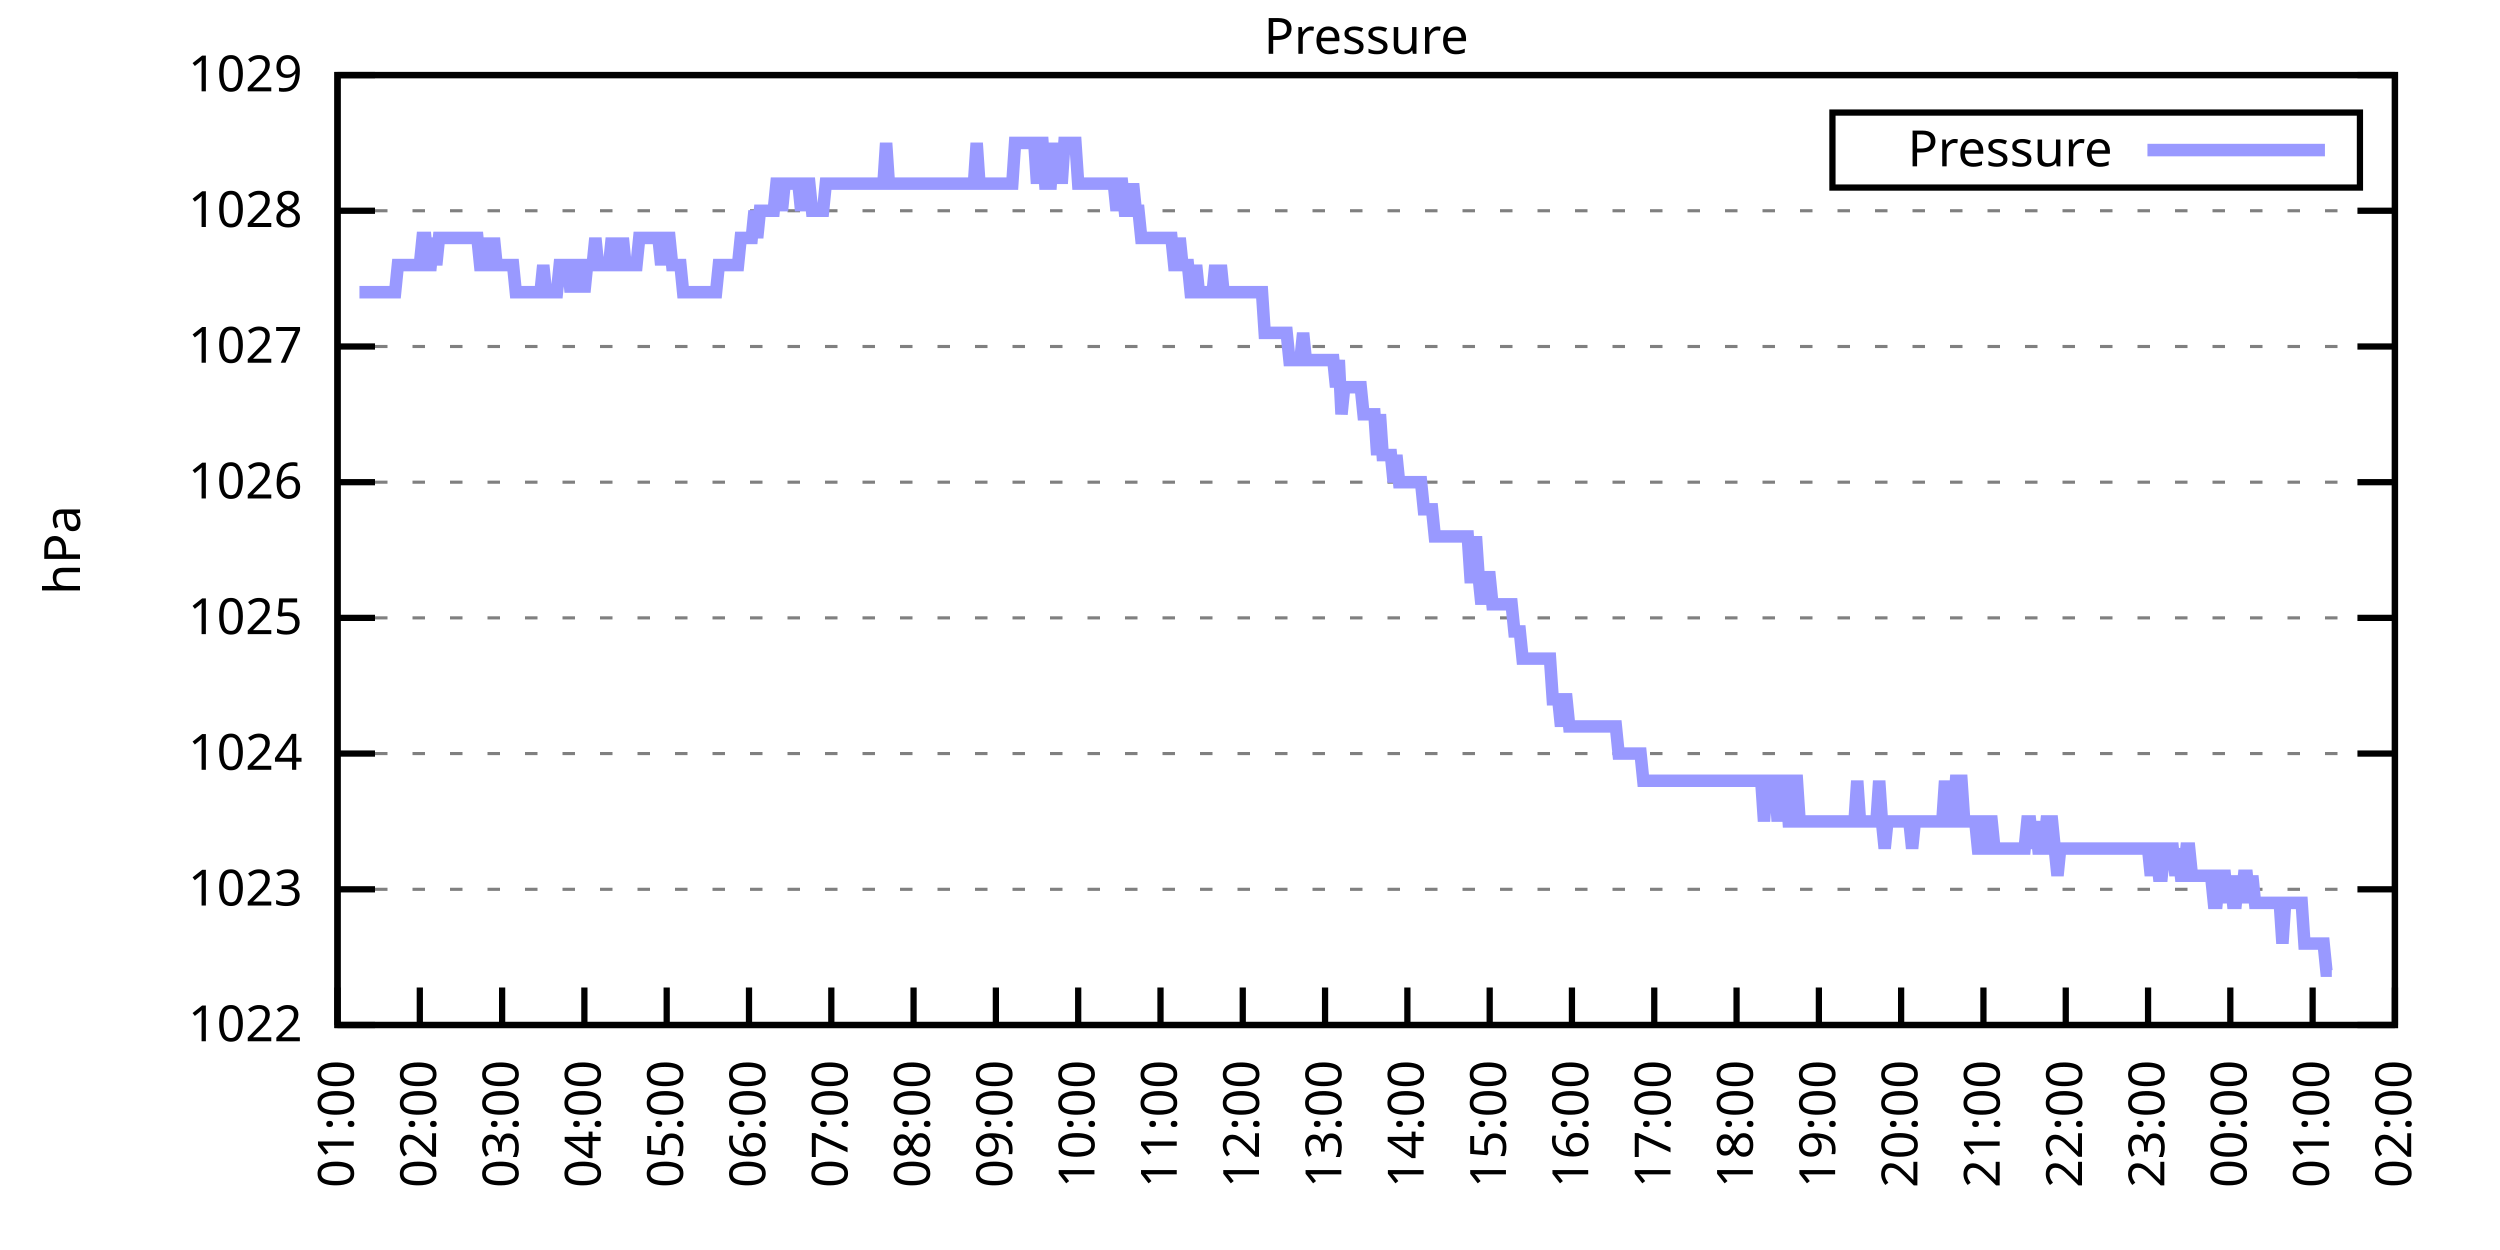
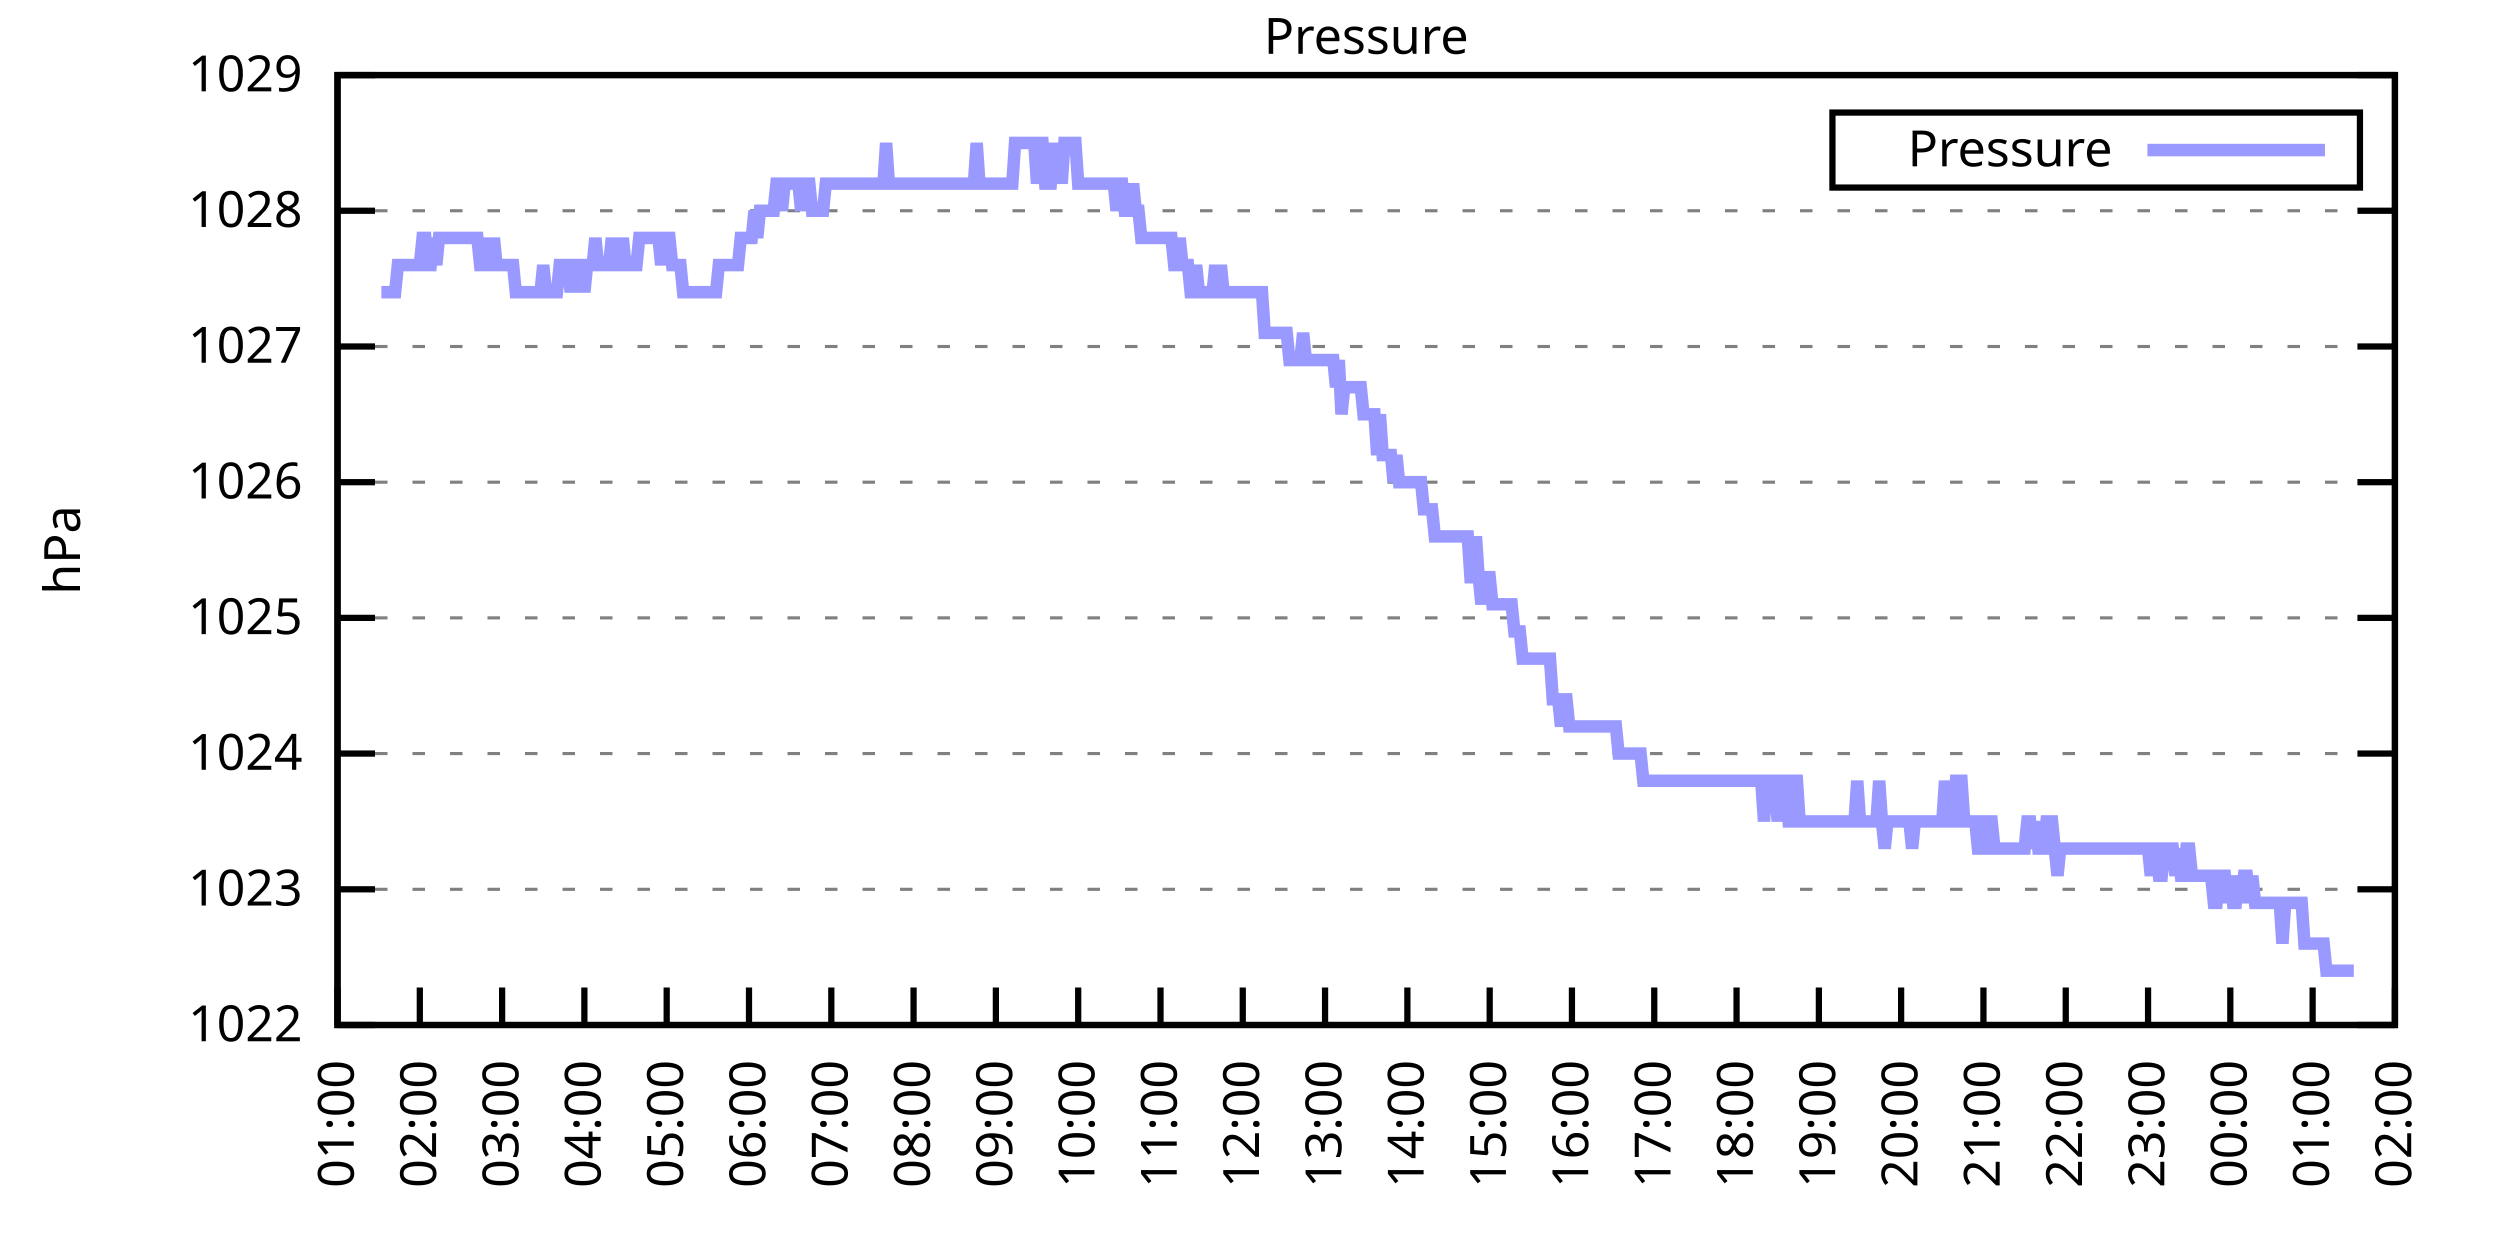
<svg xmlns="http://www.w3.org/2000/svg" xmlns:xlink="http://www.w3.org/1999/xlink" width="400" height="200" viewBox="0 0 400 200">
  <g id="gnuplot_canvas">
    <rect x="0" y="0" width="400" height="200" fill="none" />
    <defs>
      <circle id="gpDot" r="0.5" stroke-width="0.5" stroke="currentColor" />
      <path id="gpPt0" stroke-width="0.333" stroke="currentColor" d="M-1,0 h2 M0,-1 v2" />
      <path id="gpPt1" stroke-width="0.333" stroke="currentColor" d="M-1,-1 L1,1 M1,-1 L-1,1" />
      <path id="gpPt2" stroke-width="0.333" stroke="currentColor" d="M-1,0 L1,0 M0,-1 L0,1 M-1,-1 L1,1 M-1,1 L1,-1" />
      <rect id="gpPt3" stroke-width="0.333" stroke="currentColor" x="-1" y="-1" width="2" height="2" />
      <rect id="gpPt4" stroke-width="0.333" stroke="currentColor" fill="currentColor" x="-1" y="-1" width="2" height="2" />
      <circle id="gpPt5" stroke-width="0.333" stroke="currentColor" cx="0" cy="0" r="1" />
      <use xlink:href="#gpPt5" id="gpPt6" fill="currentColor" stroke="none" />
      <path id="gpPt7" stroke-width="0.333" stroke="currentColor" d="M0,-1.33 L-1.33,0.67 L1.33,0.67 z" />
      <use xlink:href="#gpPt7" id="gpPt8" fill="currentColor" stroke="none" />
      <use xlink:href="#gpPt7" id="gpPt9" stroke="currentColor" transform="rotate(180)" />
      <use xlink:href="#gpPt9" id="gpPt10" fill="currentColor" stroke="none" />
      <use xlink:href="#gpPt3" id="gpPt11" stroke="currentColor" transform="rotate(45)" />
      <use xlink:href="#gpPt11" id="gpPt12" fill="currentColor" stroke="none" />
      <path id="gpPt13" stroke-width="0.333" stroke="currentColor" d="M0,1.330 L1.265,0.411 L0.782,-1.067 L-0.782,-1.076 L-1.265,0.411 z" />
      <use xlink:href="#gpPt13" id="gpPt14" fill="currentColor" stroke="none" />
      <filter id="textbox" filterUnits="objectBoundingBox" x="0" y="0" height="1" width="1">
        <feFlood flood-color="white" flood-opacity="1" result="bgnd" />
        <feComposite in="SourceGraphic" in2="bgnd" operator="atop" />
      </filter>
      <filter id="greybox" filterUnits="objectBoundingBox" x="0" y="0" height="1" width="1">
        <feFlood flood-color="lightgrey" flood-opacity="1" result="grey" />
        <feComposite in="SourceGraphic" in2="grey" operator="atop" />
      </filter>
    </defs>
    <g fill="none" color="white" stroke="currentColor" stroke-width="1.00" stroke-linecap="butt" stroke-linejoin="miter">
</g>
    <g fill="none" color="black" stroke="currentColor" stroke-width="1.00" stroke-linecap="butt" stroke-linejoin="miter">
      <g stroke="none" shape-rendering="crispEdges">
        <polygon fill="rgb(255, 255, 255)" points="54.00,164.00 383.18,164.00 383.18,12.02 54.00,12.02 " />
      </g>
    </g>
    <g fill="none" color="black" stroke="currentColor" stroke-width="1.00" stroke-linecap="butt" stroke-linejoin="miter">
</g>
    <g fill="none" color="black" stroke="black" stroke-width="0.50" stroke-linecap="butt" stroke-linejoin="miter">
</g>
    <g fill="none" color="gray" stroke="currentColor" stroke-width="0.50" stroke-linecap="butt" stroke-linejoin="miter">
      <path stroke="gray" stroke-dasharray="2,4" class="gridline" d="M54.00,164.00 L383.19,164.00  " />
    </g>
    <g fill="none" color="gray" stroke="gray" stroke-width="1.00" stroke-linecap="butt" stroke-linejoin="miter">
</g>
    <g fill="none" color="black" stroke="currentColor" stroke-width="1.00" stroke-linecap="butt" stroke-linejoin="miter">
      <path stroke="black" d="M54.00,164.00 L60.00,164.00 M383.19,164.00 L377.19,164.00  " />
      <g transform="translate(48.40,166.60)" stroke="none" fill="black" font-family="Sans" font-size="8.00" text-anchor="end">
        <text>
          <tspan font-family="Sans"> 1022</tspan>
        </text>
      </g>
    </g>
    <g fill="none" color="black" stroke="currentColor" stroke-width="1.00" stroke-linecap="butt" stroke-linejoin="miter">
</g>
    <g fill="none" color="black" stroke="black" stroke-width="0.50" stroke-linecap="butt" stroke-linejoin="miter">
</g>
    <g fill="none" color="gray" stroke="currentColor" stroke-width="0.50" stroke-linecap="butt" stroke-linejoin="miter">
      <path stroke="gray" stroke-dasharray="2,4" class="gridline" d="M54.00,142.29 L383.19,142.29  " />
    </g>
    <g fill="none" color="gray" stroke="gray" stroke-width="1.00" stroke-linecap="butt" stroke-linejoin="miter">
</g>
    <g fill="none" color="black" stroke="currentColor" stroke-width="1.00" stroke-linecap="butt" stroke-linejoin="miter">
      <path stroke="black" d="M54.00,142.29 L60.00,142.29 M383.19,142.29 L377.19,142.29  " />
      <g transform="translate(48.40,144.89)" stroke="none" fill="black" font-family="Sans" font-size="8.00" text-anchor="end">
        <text>
          <tspan font-family="Sans"> 1023</tspan>
        </text>
      </g>
    </g>
    <g fill="none" color="black" stroke="currentColor" stroke-width="1.00" stroke-linecap="butt" stroke-linejoin="miter">
</g>
    <g fill="none" color="black" stroke="black" stroke-width="0.50" stroke-linecap="butt" stroke-linejoin="miter">
</g>
    <g fill="none" color="gray" stroke="currentColor" stroke-width="0.50" stroke-linecap="butt" stroke-linejoin="miter">
      <path stroke="gray" stroke-dasharray="2,4" class="gridline" d="M54.00,120.57 L383.19,120.57  " />
    </g>
    <g fill="none" color="gray" stroke="gray" stroke-width="1.00" stroke-linecap="butt" stroke-linejoin="miter">
</g>
    <g fill="none" color="black" stroke="currentColor" stroke-width="1.00" stroke-linecap="butt" stroke-linejoin="miter">
      <path stroke="black" d="M54.00,120.57 L60.00,120.57 M383.19,120.57 L377.19,120.57  " />
      <g transform="translate(48.40,123.17)" stroke="none" fill="black" font-family="Sans" font-size="8.00" text-anchor="end">
        <text>
          <tspan font-family="Sans"> 1024</tspan>
        </text>
      </g>
    </g>
    <g fill="none" color="black" stroke="currentColor" stroke-width="1.00" stroke-linecap="butt" stroke-linejoin="miter">
</g>
    <g fill="none" color="black" stroke="black" stroke-width="0.50" stroke-linecap="butt" stroke-linejoin="miter">
</g>
    <g fill="none" color="gray" stroke="currentColor" stroke-width="0.50" stroke-linecap="butt" stroke-linejoin="miter">
      <path stroke="gray" stroke-dasharray="2,4" class="gridline" d="M54.00,98.86 L383.19,98.86  " />
    </g>
    <g fill="none" color="gray" stroke="gray" stroke-width="1.00" stroke-linecap="butt" stroke-linejoin="miter">
</g>
    <g fill="none" color="black" stroke="currentColor" stroke-width="1.00" stroke-linecap="butt" stroke-linejoin="miter">
      <path stroke="black" d="M54.00,98.86 L60.00,98.86 M383.19,98.86 L377.19,98.86  " />
      <g transform="translate(48.40,101.46)" stroke="none" fill="black" font-family="Sans" font-size="8.00" text-anchor="end">
        <text>
          <tspan font-family="Sans"> 1025</tspan>
        </text>
      </g>
    </g>
    <g fill="none" color="black" stroke="currentColor" stroke-width="1.00" stroke-linecap="butt" stroke-linejoin="miter">
</g>
    <g fill="none" color="black" stroke="black" stroke-width="0.50" stroke-linecap="butt" stroke-linejoin="miter">
</g>
    <g fill="none" color="gray" stroke="currentColor" stroke-width="0.50" stroke-linecap="butt" stroke-linejoin="miter">
      <path stroke="gray" stroke-dasharray="2,4" class="gridline" d="M54.00,77.15 L383.19,77.15  " />
    </g>
    <g fill="none" color="gray" stroke="gray" stroke-width="1.00" stroke-linecap="butt" stroke-linejoin="miter">
</g>
    <g fill="none" color="black" stroke="currentColor" stroke-width="1.00" stroke-linecap="butt" stroke-linejoin="miter">
      <path stroke="black" d="M54.00,77.15 L60.00,77.15 M383.19,77.15 L377.19,77.15  " />
      <g transform="translate(48.40,79.75)" stroke="none" fill="black" font-family="Sans" font-size="8.00" text-anchor="end">
        <text>
          <tspan font-family="Sans"> 1026</tspan>
        </text>
      </g>
    </g>
    <g fill="none" color="black" stroke="currentColor" stroke-width="1.00" stroke-linecap="butt" stroke-linejoin="miter">
</g>
    <g fill="none" color="black" stroke="black" stroke-width="0.50" stroke-linecap="butt" stroke-linejoin="miter">
</g>
    <g fill="none" color="gray" stroke="currentColor" stroke-width="0.50" stroke-linecap="butt" stroke-linejoin="miter">
      <path stroke="gray" stroke-dasharray="2,4" class="gridline" d="M54.00,55.44 L383.19,55.44  " />
    </g>
    <g fill="none" color="gray" stroke="gray" stroke-width="1.00" stroke-linecap="butt" stroke-linejoin="miter">
</g>
    <g fill="none" color="black" stroke="currentColor" stroke-width="1.00" stroke-linecap="butt" stroke-linejoin="miter">
      <path stroke="black" d="M54.00,55.44 L60.00,55.44 M383.19,55.44 L377.19,55.44  " />
      <g transform="translate(48.40,58.04)" stroke="none" fill="black" font-family="Sans" font-size="8.00" text-anchor="end">
        <text>
          <tspan font-family="Sans"> 1027</tspan>
        </text>
      </g>
    </g>
    <g fill="none" color="black" stroke="currentColor" stroke-width="1.00" stroke-linecap="butt" stroke-linejoin="miter">
</g>
    <g fill="none" color="black" stroke="black" stroke-width="0.50" stroke-linecap="butt" stroke-linejoin="miter">
</g>
    <g fill="none" color="gray" stroke="currentColor" stroke-width="0.50" stroke-linecap="butt" stroke-linejoin="miter">
      <path stroke="gray" stroke-dasharray="2,4" class="gridline" d="M54.00,33.72 L383.19,33.72  " />
    </g>
    <g fill="none" color="gray" stroke="gray" stroke-width="1.00" stroke-linecap="butt" stroke-linejoin="miter">
</g>
    <g fill="none" color="black" stroke="currentColor" stroke-width="1.00" stroke-linecap="butt" stroke-linejoin="miter">
      <path stroke="black" d="M54.00,33.72 L60.00,33.72 M383.19,33.72 L377.19,33.72  " />
      <g transform="translate(48.40,36.32)" stroke="none" fill="black" font-family="Sans" font-size="8.00" text-anchor="end">
        <text>
          <tspan font-family="Sans"> 1028</tspan>
        </text>
      </g>
    </g>
    <g fill="none" color="black" stroke="currentColor" stroke-width="1.00" stroke-linecap="butt" stroke-linejoin="miter">
</g>
    <g fill="none" color="black" stroke="black" stroke-width="0.50" stroke-linecap="butt" stroke-linejoin="miter">
</g>
    <g fill="none" color="gray" stroke="currentColor" stroke-width="0.50" stroke-linecap="butt" stroke-linejoin="miter">
      <path stroke="gray" stroke-dasharray="2,4" class="gridline" d="M54.00,12.01 L383.19,12.01  " />
    </g>
    <g fill="none" color="gray" stroke="gray" stroke-width="1.00" stroke-linecap="butt" stroke-linejoin="miter">
</g>
    <g fill="none" color="black" stroke="currentColor" stroke-width="1.00" stroke-linecap="butt" stroke-linejoin="miter">
      <path stroke="black" d="M54.00,12.01 L60.00,12.01 M383.19,12.01 L377.19,12.01  " />
      <g transform="translate(48.40,14.61)" stroke="none" fill="black" font-family="Sans" font-size="8.00" text-anchor="end">
        <text>
          <tspan font-family="Sans"> 1029</tspan>
        </text>
      </g>
    </g>
    <g fill="none" color="black" stroke="currentColor" stroke-width="1.00" stroke-linecap="butt" stroke-linejoin="miter">
      <path stroke="black" d="M54.00,164.00 L54.00,158.00  " />
      <g transform="translate(56.60,169.60) rotate(270.00)" stroke="none" fill="black" font-family="Sans" font-size="8.00" text-anchor="end">
        <text>
          <tspan font-family="Sans">01:00</tspan>
        </text>
      </g>
    </g>
    <g fill="none" color="black" stroke="currentColor" stroke-width="1.00" stroke-linecap="butt" stroke-linejoin="miter">
      <path stroke="black" d="M67.17,164.00 L67.17,158.00  " />
      <g transform="translate(69.77,169.60) rotate(270.00)" stroke="none" fill="black" font-family="Sans" font-size="8.00" text-anchor="end">
        <text>
          <tspan font-family="Sans">02:00</tspan>
        </text>
      </g>
    </g>
    <g fill="none" color="black" stroke="currentColor" stroke-width="1.00" stroke-linecap="butt" stroke-linejoin="miter">
      <path stroke="black" d="M80.34,164.00 L80.34,158.00  " />
      <g transform="translate(82.94,169.60) rotate(270.00)" stroke="none" fill="black" font-family="Sans" font-size="8.00" text-anchor="end">
        <text>
          <tspan font-family="Sans">03:00</tspan>
        </text>
      </g>
    </g>
    <g fill="none" color="black" stroke="currentColor" stroke-width="1.00" stroke-linecap="butt" stroke-linejoin="miter">
      <path stroke="black" d="M93.50,164.00 L93.50,158.00  " />
      <g transform="translate(96.10,169.60) rotate(270.00)" stroke="none" fill="black" font-family="Sans" font-size="8.00" text-anchor="end">
        <text>
          <tspan font-family="Sans">04:00</tspan>
        </text>
      </g>
    </g>
    <g fill="none" color="black" stroke="currentColor" stroke-width="1.00" stroke-linecap="butt" stroke-linejoin="miter">
      <path stroke="black" d="M106.67,164.00 L106.67,158.00  " />
      <g transform="translate(109.27,169.60) rotate(270.00)" stroke="none" fill="black" font-family="Sans" font-size="8.00" text-anchor="end">
        <text>
          <tspan font-family="Sans">05:00</tspan>
        </text>
      </g>
    </g>
    <g fill="none" color="black" stroke="currentColor" stroke-width="1.00" stroke-linecap="butt" stroke-linejoin="miter">
      <path stroke="black" d="M119.84,164.00 L119.84,158.00  " />
      <g transform="translate(122.44,169.60) rotate(270.00)" stroke="none" fill="black" font-family="Sans" font-size="8.00" text-anchor="end">
        <text>
          <tspan font-family="Sans">06:00</tspan>
        </text>
      </g>
    </g>
    <g fill="none" color="black" stroke="currentColor" stroke-width="1.00" stroke-linecap="butt" stroke-linejoin="miter">
      <path stroke="black" d="M133.01,164.00 L133.01,158.00  " />
      <g transform="translate(135.61,169.60) rotate(270.00)" stroke="none" fill="black" font-family="Sans" font-size="8.00" text-anchor="end">
        <text>
          <tspan font-family="Sans">07:00</tspan>
        </text>
      </g>
    </g>
    <g fill="none" color="black" stroke="currentColor" stroke-width="1.00" stroke-linecap="butt" stroke-linejoin="miter">
      <path stroke="black" d="M146.17,164.00 L146.17,158.00  " />
      <g transform="translate(148.77,169.60) rotate(270.00)" stroke="none" fill="black" font-family="Sans" font-size="8.00" text-anchor="end">
        <text>
          <tspan font-family="Sans">08:00</tspan>
        </text>
      </g>
    </g>
    <g fill="none" color="black" stroke="currentColor" stroke-width="1.00" stroke-linecap="butt" stroke-linejoin="miter">
      <path stroke="black" d="M159.34,164.00 L159.34,158.00  " />
      <g transform="translate(161.94,169.60) rotate(270.00)" stroke="none" fill="black" font-family="Sans" font-size="8.00" text-anchor="end">
        <text>
          <tspan font-family="Sans">09:00</tspan>
        </text>
      </g>
    </g>
    <g fill="none" color="black" stroke="currentColor" stroke-width="1.00" stroke-linecap="butt" stroke-linejoin="miter">
      <path stroke="black" d="M172.51,164.00 L172.51,158.00  " />
      <g transform="translate(175.11,169.60) rotate(270.00)" stroke="none" fill="black" font-family="Sans" font-size="8.00" text-anchor="end">
        <text>
          <tspan font-family="Sans">10:00</tspan>
        </text>
      </g>
    </g>
    <g fill="none" color="black" stroke="currentColor" stroke-width="1.00" stroke-linecap="butt" stroke-linejoin="miter">
      <path stroke="black" d="M185.68,164.00 L185.68,158.00  " />
      <g transform="translate(188.28,169.60) rotate(270.00)" stroke="none" fill="black" font-family="Sans" font-size="8.00" text-anchor="end">
        <text>
          <tspan font-family="Sans">11:00</tspan>
        </text>
      </g>
    </g>
    <g fill="none" color="black" stroke="currentColor" stroke-width="1.00" stroke-linecap="butt" stroke-linejoin="miter">
      <path stroke="black" d="M198.84,164.00 L198.84,158.00  " />
      <g transform="translate(201.44,169.60) rotate(270.00)" stroke="none" fill="black" font-family="Sans" font-size="8.00" text-anchor="end">
        <text>
          <tspan font-family="Sans">12:00</tspan>
        </text>
      </g>
    </g>
    <g fill="none" color="black" stroke="currentColor" stroke-width="1.00" stroke-linecap="butt" stroke-linejoin="miter">
      <path stroke="black" d="M212.01,164.00 L212.01,158.00  " />
      <g transform="translate(214.61,169.60) rotate(270.00)" stroke="none" fill="black" font-family="Sans" font-size="8.00" text-anchor="end">
        <text>
          <tspan font-family="Sans">13:00</tspan>
        </text>
      </g>
    </g>
    <g fill="none" color="black" stroke="currentColor" stroke-width="1.00" stroke-linecap="butt" stroke-linejoin="miter">
      <path stroke="black" d="M225.18,164.00 L225.18,158.00  " />
      <g transform="translate(227.78,169.60) rotate(270.00)" stroke="none" fill="black" font-family="Sans" font-size="8.00" text-anchor="end">
        <text>
          <tspan font-family="Sans">14:00</tspan>
        </text>
      </g>
    </g>
    <g fill="none" color="black" stroke="currentColor" stroke-width="1.00" stroke-linecap="butt" stroke-linejoin="miter">
      <path stroke="black" d="M238.35,164.00 L238.35,158.00  " />
      <g transform="translate(240.95,169.60) rotate(270.00)" stroke="none" fill="black" font-family="Sans" font-size="8.00" text-anchor="end">
        <text>
          <tspan font-family="Sans">15:00</tspan>
        </text>
      </g>
    </g>
    <g fill="none" color="black" stroke="currentColor" stroke-width="1.00" stroke-linecap="butt" stroke-linejoin="miter">
      <path stroke="black" d="M251.51,164.00 L251.51,158.00  " />
      <g transform="translate(254.11,169.60) rotate(270.00)" stroke="none" fill="black" font-family="Sans" font-size="8.00" text-anchor="end">
        <text>
          <tspan font-family="Sans">16:00</tspan>
        </text>
      </g>
    </g>
    <g fill="none" color="black" stroke="currentColor" stroke-width="1.00" stroke-linecap="butt" stroke-linejoin="miter">
      <path stroke="black" d="M264.68,164.00 L264.68,158.00  " />
      <g transform="translate(267.28,169.60) rotate(270.00)" stroke="none" fill="black" font-family="Sans" font-size="8.00" text-anchor="end">
        <text>
          <tspan font-family="Sans">17:00</tspan>
        </text>
      </g>
    </g>
    <g fill="none" color="black" stroke="currentColor" stroke-width="1.00" stroke-linecap="butt" stroke-linejoin="miter">
      <path stroke="black" d="M277.85,164.00 L277.85,158.00  " />
      <g transform="translate(280.45,169.60) rotate(270.00)" stroke="none" fill="black" font-family="Sans" font-size="8.00" text-anchor="end">
        <text>
          <tspan font-family="Sans">18:00</tspan>
        </text>
      </g>
    </g>
    <g fill="none" color="black" stroke="currentColor" stroke-width="1.00" stroke-linecap="butt" stroke-linejoin="miter">
      <path stroke="black" d="M291.02,164.00 L291.02,158.00  " />
      <g transform="translate(293.62,169.60) rotate(270.00)" stroke="none" fill="black" font-family="Sans" font-size="8.00" text-anchor="end">
        <text>
          <tspan font-family="Sans">19:00</tspan>
        </text>
      </g>
    </g>
    <g fill="none" color="black" stroke="currentColor" stroke-width="1.00" stroke-linecap="butt" stroke-linejoin="miter">
      <path stroke="black" d="M304.18,164.00 L304.18,158.00  " />
      <g transform="translate(306.78,169.60) rotate(270.00)" stroke="none" fill="black" font-family="Sans" font-size="8.00" text-anchor="end">
        <text>
          <tspan font-family="Sans">20:00</tspan>
        </text>
      </g>
    </g>
    <g fill="none" color="black" stroke="currentColor" stroke-width="1.00" stroke-linecap="butt" stroke-linejoin="miter">
      <path stroke="black" d="M317.35,164.00 L317.35,158.00  " />
      <g transform="translate(319.95,169.60) rotate(270.00)" stroke="none" fill="black" font-family="Sans" font-size="8.00" text-anchor="end">
        <text>
          <tspan font-family="Sans">21:00</tspan>
        </text>
      </g>
    </g>
    <g fill="none" color="black" stroke="currentColor" stroke-width="1.00" stroke-linecap="butt" stroke-linejoin="miter">
      <path stroke="black" d="M330.52,164.00 L330.52,158.00  " />
      <g transform="translate(333.12,169.60) rotate(270.00)" stroke="none" fill="black" font-family="Sans" font-size="8.00" text-anchor="end">
        <text>
          <tspan font-family="Sans">22:00</tspan>
        </text>
      </g>
    </g>
    <g fill="none" color="black" stroke="currentColor" stroke-width="1.00" stroke-linecap="butt" stroke-linejoin="miter">
      <path stroke="black" d="M343.69,164.00 L343.69,158.00  " />
      <g transform="translate(346.29,169.60) rotate(270.00)" stroke="none" fill="black" font-family="Sans" font-size="8.00" text-anchor="end">
        <text>
          <tspan font-family="Sans">23:00</tspan>
        </text>
      </g>
    </g>
    <g fill="none" color="black" stroke="currentColor" stroke-width="1.00" stroke-linecap="butt" stroke-linejoin="miter">
      <path stroke="black" d="M356.85,164.00 L356.85,158.00  " />
      <g transform="translate(359.45,169.60) rotate(270.00)" stroke="none" fill="black" font-family="Sans" font-size="8.00" text-anchor="end">
        <text>
          <tspan font-family="Sans">00:00</tspan>
        </text>
      </g>
    </g>
    <g fill="none" color="black" stroke="currentColor" stroke-width="1.00" stroke-linecap="butt" stroke-linejoin="miter">
      <path stroke="black" d="M370.02,164.00 L370.02,158.00  " />
      <g transform="translate(372.62,169.60) rotate(270.00)" stroke="none" fill="black" font-family="Sans" font-size="8.00" text-anchor="end">
        <text>
          <tspan font-family="Sans">01:00</tspan>
        </text>
      </g>
    </g>
    <g fill="none" color="black" stroke="currentColor" stroke-width="1.00" stroke-linecap="butt" stroke-linejoin="miter">
      <path stroke="black" d="M383.19,164.00 L383.19,158.00  " />
      <g transform="translate(385.79,169.60) rotate(270.00)" stroke="none" fill="black" font-family="Sans" font-size="8.00" text-anchor="end">
        <text>
          <tspan font-family="Sans">02:00</tspan>
        </text>
      </g>
    </g>
    <g fill="none" color="black" stroke="currentColor" stroke-width="1.00" stroke-linecap="butt" stroke-linejoin="miter">
</g>
    <g fill="none" color="black" stroke="currentColor" stroke-width="1.00" stroke-linecap="butt" stroke-linejoin="miter">
      <path stroke="black" d="M54.00,12.01 L54.00,164.00 L383.19,164.00 L383.19,12.01 L54.00,12.01 Z  " />
    </g>
    <g fill="none" color="black" stroke="currentColor" stroke-width="1.00" stroke-linecap="butt" stroke-linejoin="miter">
</g>
    <g fill="none" color="black" stroke="currentColor" stroke-width="1.00" stroke-linecap="butt" stroke-linejoin="miter">
      <path stroke="black" d="M293.19,30.01 L293.19,18.01 L377.59,18.01 L377.59,30.01 L293.19,30.01 Z  " />
    </g>
    <g id="Pressure_plot_1">
      <g fill="none" color="white" stroke="black" stroke-width="2.00" stroke-linecap="butt" stroke-linejoin="miter">
</g>
      <g fill="none" color="black" stroke="currentColor" stroke-width="2.00" stroke-linecap="butt" stroke-linejoin="miter">
        <g transform="translate(337.99,26.61)" stroke="none" fill="black" font-family="Sans" font-size="8.00" text-anchor="end">
          <text>
            <tspan font-family="Sans">Pressure</tspan>
          </text>
        </g>
      </g>
      <g fill="none" color="black" stroke="currentColor" stroke-width="2.00" stroke-linecap="butt" stroke-linejoin="miter">
-         <path stroke="rgb(153, 153, 255)" d="M343.59,24.01 L371.99,24.01 M57.51,46.75 L57.95,46.75 L58.39,46.75 L58.83,46.75 L59.27,46.75 L59.71,46.75   L60.14,46.75 L60.58,46.75 L61.02,46.75 L61.46,46.75 L61.90,46.75 L62.34,46.75 L62.78,46.75 L63.22,46.75   L63.66,42.41 L64.10,42.41 L64.53,42.41 L64.97,42.41 L65.41,42.41 L65.85,42.41 L66.29,42.41 L66.73,42.41   L67.17,42.41 L67.61,38.07 L68.05,38.07 L68.48,42.41 L68.92,42.41 L69.36,38.07 L69.80,42.41 L70.24,38.07   L70.68,38.07 L71.12,38.07 L71.56,38.07 L72.00,38.07 L72.43,38.07 L72.87,38.07 L73.31,38.07 L73.75,38.07   L74.19,38.07 L74.63,38.07 L75.07,38.07 L75.51,38.07 L75.95,38.07 L76.38,38.07 L76.82,42.41 L77.26,42.41   L77.70,38.07 L78.14,42.41 L78.58,42.41 L79.02,38.07 L79.46,42.41 L79.90,42.41 L80.34,42.41 L80.77,42.41   L81.21,42.41 L81.65,42.41 L82.09,42.41 L82.53,46.75 L82.97,46.75 L83.41,46.75 L83.85,46.75 L84.29,46.75   L84.72,46.75 L85.16,46.75 L85.60,46.75 L86.04,46.75 L86.48,46.75 L86.92,42.41 L87.36,46.75 L87.80,46.75   L88.24,46.75 L88.67,46.75 L89.11,46.75 L89.55,42.41 L89.99,42.41 L90.43,42.41 L90.87,42.41 L91.31,46.75   L91.75,42.41 L92.19,46.75 L92.62,42.41 L93.06,42.41 L93.50,46.75 L93.94,42.41 L94.38,42.41 L94.82,42.41   L95.26,38.07 L95.70,42.41 L96.14,42.41 L96.58,42.41 L97.01,42.41 L97.45,42.41 L97.89,38.07 L98.33,42.41   L98.77,42.41 L99.21,42.41 L99.65,38.07 L100.09,42.41 L100.53,42.41 L100.96,42.41 L101.40,42.41 L101.84,42.41   L102.28,38.07 L102.72,38.07 L103.16,38.07 L103.60,38.07 L104.04,38.07 L104.48,38.07 L104.91,38.07 L105.35,38.07   L105.79,42.41 L106.23,38.07 L106.67,38.07 L107.11,38.07 L107.55,42.41 L107.99,42.41 L108.43,42.41 L108.87,42.41   L109.30,46.75 L109.74,46.75 L110.18,46.75 L110.62,46.75 L111.06,46.75 L111.50,46.75 L111.94,46.75 L112.38,46.75   L112.82,46.75 L113.25,46.75 L113.69,46.75 L114.13,46.75 L114.57,46.75 L115.01,42.41 L115.45,42.41 L115.89,42.41   L116.33,42.41 L116.77,42.41 L117.20,42.41 L117.64,42.41 L118.08,42.41 L118.52,38.07 L118.96,38.07 L119.40,38.07   L119.84,38.07 L120.28,38.07 L120.72,33.72 L121.15,38.07 L121.59,33.72 L122.03,33.72 L122.47,33.72 L122.91,33.72   L123.35,33.72 L123.79,33.72 L124.23,29.38 L124.67,29.38 L125.11,33.72 L125.54,29.38 L125.98,29.38 L126.42,29.38   L126.86,29.38 L127.30,29.38 L127.74,29.38 L128.18,33.72 L128.62,29.38 L129.06,29.38 L129.49,29.38 L129.93,33.72   L130.37,33.72 L130.81,33.72 L131.25,33.72 L131.69,33.72 L132.13,29.38 L132.57,29.38 L133.01,29.38 L133.44,29.38   L133.88,29.38 L134.32,29.38 L134.76,29.38 L135.20,29.38 L135.64,29.38 L136.08,29.38 L136.52,29.38 L136.96,29.38   L137.39,29.38 L137.83,29.38 L138.27,29.38 L138.71,29.38 L139.15,29.38 L139.59,29.38 L140.03,29.38 L140.47,29.38   L140.91,29.38 L141.35,29.38 L141.78,22.87 L142.22,29.38 L142.66,29.38 L143.10,29.38 L143.54,29.38 L143.98,29.38   L144.42,29.38 L144.86,29.38 L145.30,29.38 L145.73,29.38 L146.17,29.38 L146.61,29.38 L147.05,29.38 L147.49,29.38   L147.93,29.38 L148.37,29.38 L148.81,29.38 L149.25,29.38 L149.68,29.38 L150.12,29.38 L150.56,29.38 L151.00,29.38   L151.44,29.38 L151.88,29.38 L152.32,29.38 L152.76,29.38 L153.20,29.38 L153.63,29.38 L154.07,29.38 L154.51,29.38   L154.95,29.38 L155.39,29.38 L155.83,29.38 L156.27,22.87 L156.71,29.38 L157.15,29.38 L157.59,29.38 L158.02,29.38   L158.46,29.38 L158.90,29.38 L159.34,29.38 L159.78,29.38 L160.22,29.38 L160.66,29.38 L161.10,29.38 L161.54,29.38   L161.97,29.38 L162.41,22.87 L162.85,22.87 L163.29,22.87 L163.73,22.87 L164.17,22.87 L164.61,22.87 L165.05,22.87   L165.49,22.87 L165.92,29.38 L166.36,22.87 L166.80,22.87 L167.24,29.38 L167.68,29.38 L168.12,29.38 L168.56,22.87   L169.00,29.38 L169.44,22.87 L169.87,29.38 L170.31,22.87 L170.75,22.87 L171.19,22.87 L171.63,22.87 L172.07,22.87   L172.51,29.38 L172.95,29.38 L173.39,29.38 L173.83,29.38 L174.26,29.38 L174.70,29.38 L175.14,29.38 L175.58,29.38   L176.02,29.38 L176.46,29.38 L176.90,29.38 L177.34,29.38 L177.78,29.38 L178.21,29.38 L178.65,33.72 L179.09,29.38   L179.53,29.38 L179.97,33.72 L180.41,33.72 L180.85,33.72 L181.29,29.38 L181.73,33.72 L182.16,33.72 L182.60,38.07   L183.04,38.07 L183.48,38.07 L183.92,38.07 L184.36,38.07 L184.80,38.07 L185.24,38.07 L185.68,38.07 L186.11,38.07   L186.55,38.07 L186.99,38.07 L187.43,38.07 L187.87,42.41 L188.31,42.41 L188.75,38.07 L189.19,42.41 L189.63,42.41   L190.07,42.41 L190.50,46.75 L190.94,46.75 L191.38,42.41 L191.82,46.75 L192.26,46.75 L192.70,46.75 L193.14,46.75   L193.58,46.75 L194.02,46.75 L194.45,42.41 L194.89,46.75 L195.33,42.41 L195.77,46.75 L196.21,46.75 L196.65,46.75   L197.09,46.75 L197.53,46.75 L197.97,46.75 L198.40,46.75 L198.84,46.75 L199.28,46.75 L199.72,46.75 L200.16,46.75   L200.60,46.75 L201.04,46.75 L201.48,46.75 L201.92,46.75 L202.35,53.26 L202.79,53.26 L203.23,53.26 L203.67,53.26   L204.11,53.26 L204.55,53.26 L204.99,53.26 L205.43,53.26 L205.87,53.26 L206.31,57.61 L206.74,57.61 L207.18,57.61   L207.62,57.61 L208.06,57.61 L208.50,53.26 L208.94,57.61 L209.38,57.61 L209.82,57.61 L210.26,57.61 L210.69,57.61   L211.13,57.61 L211.57,57.61 L212.01,57.61 L212.45,57.61 L212.89,57.61 L213.33,57.61 L213.77,61.95 L214.21,57.61   L214.64,66.29 L215.08,61.95 L215.52,61.95 L215.96,61.95 L216.40,61.95 L216.84,61.95 L217.28,61.95 L217.72,61.95   L218.16,66.29 L218.60,66.29 L219.03,66.29 L219.47,66.29 L219.91,66.29 L220.35,72.81 L220.79,66.29 L221.23,72.81   L221.67,72.81 L222.11,72.81 L222.55,72.81 L222.98,77.15 L223.42,72.81 L223.86,77.15 L224.30,77.15 L224.74,77.15   L225.18,77.15 L225.62,77.15 L226.06,77.15 L226.50,77.15 L226.93,77.15 L227.37,77.15 L227.81,81.49 L228.25,81.49   L228.69,81.49 L229.13,81.49 L229.57,85.83 L230.01,85.83 L230.45,85.83 L230.88,85.83 L231.32,85.83 L231.76,85.83   L232.20,85.83 L232.64,85.83 L233.08,85.83 L233.52,85.83 L233.96,85.83 L234.40,85.83 L234.84,85.83 L235.27,92.35   L235.71,92.35 L236.15,85.83 L236.59,92.35 L237.03,96.69 L237.47,92.35 L237.91,92.35 L238.35,92.35 L238.79,96.69   L239.22,96.69 L239.66,96.69 L240.10,96.69 L240.54,96.69 L240.98,96.69 L241.42,96.69 L241.86,96.69 L242.30,101.03   L242.74,101.03 L243.17,101.03 L243.61,105.38 L244.05,105.38 L244.49,105.38 L244.93,105.38 L245.37,105.38 L245.81,105.38   L246.25,105.38 L246.69,105.38 L247.12,105.38 L247.56,105.38 L248.00,105.38 L248.44,111.89 L248.88,111.89 L249.32,111.89   L249.76,116.23 L250.20,111.89 L250.64,111.89 L251.08,116.23 L251.51,116.23 L251.95,116.23 L252.39,116.23 L252.83,116.23   L253.27,116.23 L253.71,116.23 L254.15,116.23 L254.59,116.23 L255.03,116.23 L255.46,116.23 L255.90,116.23 L256.34,116.23   L256.78,116.23 L257.22,116.23 L257.66,116.23 L258.10,116.23 L258.54,116.23 L258.98,120.57 L259.41,120.57 L259.85,120.57   L260.29,120.57 L260.73,120.57 L261.17,120.57 L261.61,120.57 L262.05,120.57 L262.49,120.57 L262.93,124.92 L263.36,124.92   L263.80,124.92 L264.24,124.92 L264.68,124.92 L265.12,124.92 L265.56,124.92 L266.00,124.92 L266.44,124.92 L266.88,124.92   L267.32,124.92 L267.75,124.92 L268.19,124.92 L268.63,124.92 L269.07,124.92 L269.51,124.92 L269.95,124.92 L270.39,124.92   L270.83,124.92 L271.27,124.92 L271.70,124.92 L272.14,124.92 L272.58,124.92 L273.02,124.92 L273.46,124.92 L273.90,124.92   L274.34,124.92 L274.78,124.92 L275.22,124.92 L275.65,124.92 L276.09,124.92 L276.53,124.92 L276.97,124.92 L277.41,124.92   L277.85,124.92 L278.29,124.92 L278.73,124.92 L279.17,124.92 L279.60,124.92 L280.04,124.92 L280.48,124.92 L280.92,124.92   L281.36,124.92 L281.80,124.92 L282.24,131.43 L282.68,124.92 L283.12,124.92 L283.56,124.92 L283.99,124.92 L284.43,131.43   L284.87,124.92 L285.31,124.92 L285.75,124.92 L286.19,131.43 L286.63,131.43 L287.07,124.92 L287.51,124.92 L287.94,131.43   L288.38,131.43 L288.82,131.43 L289.26,131.43 L289.70,131.43 L290.14,131.43 L290.58,131.43 L291.02,131.43 L291.46,131.43   L291.89,131.43 L292.33,131.43 L292.77,131.43 L293.21,131.43 L293.65,131.43 L294.09,131.43 L294.53,131.43 L294.97,131.43   L295.41,131.43 L295.84,131.43 L296.28,131.43 L296.72,131.43 L297.16,124.92 L297.60,131.43 L298.04,131.43 L298.48,131.43   L298.92,131.43 L299.36,131.43 L299.80,131.43 L300.23,131.43 L300.67,124.92 L301.11,131.43 L301.55,135.77 L301.99,131.43   L302.43,131.43 L302.87,131.43 L303.31,131.43 L303.75,131.43 L304.18,131.43 L304.62,131.43 L305.06,131.43 L305.50,131.43   L305.94,135.77 L306.38,131.43 L306.82,131.43 L307.26,131.43 L307.70,131.43 L308.13,131.43 L308.57,131.43 L309.01,131.43   L309.45,131.43 L309.89,131.43 L310.33,131.43 L310.77,131.43 L311.21,124.92 L311.65,131.43 L312.08,131.43 L312.52,131.43   L312.96,124.92 L313.40,124.92 L313.84,124.92 L314.28,131.43 L314.72,131.43 L315.16,131.43 L315.60,131.43 L316.04,131.43   L316.47,135.77 L316.91,135.77 L317.35,135.77 L317.79,131.43 L318.23,131.43 L318.67,131.43 L319.11,135.77 L319.55,135.77   L319.99,135.77 L320.42,135.77 L320.86,135.77 L321.30,135.77 L321.74,135.77 L322.18,135.77 L322.62,135.77 L323.06,135.77   L323.50,135.77 L323.94,135.77 L324.37,131.43 L324.81,131.43 L325.25,135.77 L325.69,131.43 L326.13,135.77 L326.57,135.77   L327.01,135.77 L327.45,131.43 L327.89,131.43 L328.33,131.43 L328.76,135.77 L329.20,140.12 L329.64,135.77 L330.08,135.77   L330.52,135.77 L330.96,135.77 L331.40,135.77 L331.84,135.77 L332.28,135.77 L332.71,135.77 L333.15,135.77 L333.59,135.77   L334.03,135.77 L334.47,135.77 L334.91,135.77 L335.35,135.77 L335.79,135.77 L336.23,135.77 L336.66,135.77 L337.10,135.77   L337.54,135.77 L337.98,135.77 L338.42,135.77 L338.86,135.77 L339.30,135.77 L339.74,135.77 L340.18,135.77 L340.61,135.77   L341.05,135.77 L341.49,135.77 L341.93,135.77 L342.37,135.77 L342.81,135.77 L343.25,135.77 L343.69,135.77 L344.13,140.12   L344.57,135.77 L345.00,135.77 L345.44,140.12 L345.88,140.12 L346.32,135.77 L346.76,135.77 L347.20,135.77 L347.64,135.77   L348.08,140.12 L348.52,135.77 L348.95,140.12 L349.39,140.12 L349.83,135.77 L350.27,135.77 L350.71,140.12 L351.15,140.12   L351.59,140.12 L352.03,140.12 L352.47,140.12 L352.90,140.12 L353.34,140.12 L353.78,140.12 L354.22,144.46 L354.66,144.46   L355.10,140.12 L355.54,140.12 L355.98,140.12 L356.42,144.46 L356.85,140.12 L357.29,144.46 L357.73,144.46 L358.17,140.12   L358.61,144.46 L359.05,140.12 L359.49,140.12 L359.93,144.46 L360.37,140.12 L360.81,144.46 L361.24,144.46 L361.68,144.46   L362.12,144.46 L362.56,144.46 L363.00,144.46 L363.44,144.46 L363.88,144.46 L364.32,144.46 L364.76,144.46 L365.19,150.97   L365.63,144.46 L366.07,144.46 L366.51,144.46 L366.95,144.46 L367.39,144.46 L367.83,144.46 L368.27,144.46 L368.71,150.97   L369.14,150.97 L369.58,150.97 L370.02,150.97 L370.46,150.97 L370.90,150.97 L371.34,150.97 L371.78,150.97 L372.22,155.31   L372.66,155.31 L373.09,155.31  " />
+         <path stroke="rgb(153, 153, 255)" d="M343.59,24.01 L371.99,24.01 M61.02,46.75 L61.46,46.75 L61.90,46.75 L62.34,46.75 L62.78,46.75 L63.22,46.75   L63.66,42.41 L64.10,42.41 L64.53,42.41 L64.97,42.41 L65.41,42.41 L65.85,42.41 L66.29,42.41 L66.73,42.41   L67.17,42.41 L67.61,38.07 L68.05,38.07 L68.48,42.41 L68.92,42.41 L69.36,38.07 L69.80,42.41 L70.24,38.07   L70.68,38.07 L71.12,38.07 L71.56,38.07 L72.00,38.07 L72.43,38.07 L72.87,38.07 L73.31,38.07 L73.75,38.07   L74.19,38.07 L74.63,38.07 L75.07,38.07 L75.51,38.07 L75.95,38.07 L76.38,38.07 L76.82,42.41 L77.26,42.41   L77.70,38.07 L78.14,42.41 L78.58,42.41 L79.02,38.07 L79.46,42.41 L79.90,42.41 L80.34,42.41 L80.77,42.41   L81.21,42.41 L81.65,42.41 L82.09,42.41 L82.53,46.75 L82.97,46.75 L83.41,46.75 L83.85,46.75 L84.29,46.75   L84.72,46.75 L85.16,46.75 L85.60,46.75 L86.04,46.75 L86.48,46.75 L86.92,42.41 L87.36,46.75 L87.80,46.75   L88.24,46.75 L88.67,46.75 L89.11,46.75 L89.55,42.41 L89.99,42.41 L90.43,42.41 L90.87,42.41 L91.31,46.75   L91.75,42.41 L92.19,46.75 L92.62,42.41 L93.06,42.41 L93.50,46.75 L93.94,42.41 L94.38,42.41 L94.82,42.41   L95.26,38.07 L95.70,42.41 L96.14,42.41 L96.58,42.41 L97.01,42.41 L97.45,42.41 L97.89,38.07 L98.33,42.41   L98.77,42.41 L99.21,42.41 L99.65,38.07 L100.09,42.41 L100.53,42.41 L100.96,42.41 L101.40,42.41 L101.84,42.41   L102.28,38.07 L102.72,38.07 L103.16,38.07 L103.60,38.07 L104.04,38.07 L104.48,38.07 L104.91,38.07 L105.35,38.07   L105.79,42.41 L106.23,38.07 L106.67,38.07 L107.11,38.07 L107.55,42.41 L107.99,42.41 L108.43,42.41 L108.87,42.41   L109.30,46.75 L109.74,46.75 L110.18,46.75 L110.62,46.75 L111.06,46.75 L111.50,46.75 L111.94,46.75 L112.38,46.75   L112.82,46.75 L113.25,46.75 L113.69,46.75 L114.13,46.75 L114.57,46.75 L115.01,42.41 L115.45,42.41 L115.89,42.41   L116.33,42.41 L116.77,42.41 L117.20,42.41 L117.64,42.41 L118.08,42.41 L118.52,38.07 L118.96,38.07 L119.40,38.07   L119.84,38.07 L120.28,38.07 L120.72,33.72 L121.15,38.07 L121.59,33.72 L122.03,33.72 L122.47,33.72 L122.91,33.72   L123.35,33.72 L123.79,33.72 L124.23,29.38 L124.67,29.38 L125.11,33.72 L125.54,29.38 L125.98,29.38 L126.42,29.38   L126.86,29.38 L127.30,29.38 L127.74,29.38 L128.18,33.72 L128.62,29.38 L129.06,29.38 L129.49,29.38 L129.93,33.72   L130.37,33.72 L130.81,33.72 L131.25,33.72 L131.69,33.72 L132.13,29.38 L132.57,29.38 L133.01,29.38 L133.44,29.38   L133.88,29.38 L134.32,29.38 L134.76,29.38 L135.20,29.38 L135.64,29.38 L136.08,29.38 L136.52,29.38 L136.96,29.38   L137.39,29.38 L137.83,29.38 L138.27,29.38 L138.71,29.38 L139.15,29.38 L139.59,29.38 L140.03,29.38 L140.47,29.38   L140.91,29.38 L141.35,29.38 L141.78,22.87 L142.22,29.38 L142.66,29.38 L143.10,29.38 L143.54,29.38 L143.98,29.38   L144.42,29.38 L144.86,29.38 L145.30,29.38 L145.73,29.38 L146.17,29.38 L146.61,29.38 L147.05,29.38 L147.49,29.38   L147.93,29.38 L148.37,29.38 L148.81,29.38 L149.25,29.38 L149.68,29.38 L150.12,29.38 L150.56,29.38 L151.00,29.38   L151.44,29.38 L151.88,29.38 L152.32,29.38 L152.76,29.38 L153.20,29.38 L153.63,29.38 L154.07,29.38 L154.51,29.38   L154.95,29.38 L155.39,29.38 L155.83,29.38 L156.27,22.87 L156.71,29.38 L157.15,29.38 L157.59,29.38 L158.02,29.38   L158.46,29.38 L158.90,29.38 L159.34,29.38 L159.78,29.38 L160.22,29.38 L160.66,29.38 L161.10,29.38 L161.54,29.38   L161.97,29.38 L162.41,22.87 L162.85,22.87 L163.29,22.87 L163.73,22.87 L164.17,22.87 L164.61,22.87 L165.05,22.87   L165.49,22.87 L165.92,29.38 L166.36,22.87 L166.80,22.87 L167.24,29.38 L167.68,29.38 L168.12,29.38 L168.56,22.87   L169.00,29.38 L169.44,22.87 L169.87,29.38 L170.31,22.87 L170.75,22.87 L171.19,22.87 L171.63,22.87 L172.07,22.87   L172.51,29.38 L172.95,29.38 L173.39,29.38 L173.83,29.38 L174.26,29.38 L174.70,29.38 L175.14,29.38 L175.58,29.38   L176.02,29.38 L176.46,29.38 L176.90,29.38 L177.34,29.38 L177.78,29.38 L178.21,29.38 L178.65,33.72 L179.09,29.38   L179.53,29.38 L179.97,33.72 L180.41,33.72 L180.85,33.72 L181.29,29.38 L181.73,33.72 L182.16,33.72 L182.60,38.07   L183.04,38.07 L183.48,38.07 L183.92,38.07 L184.36,38.07 L184.80,38.07 L185.24,38.07 L185.68,38.07 L186.11,38.07   L186.55,38.07 L186.99,38.07 L187.43,38.07 L187.87,42.41 L188.31,42.41 L188.75,38.07 L189.19,42.41 L189.63,42.41   L190.07,42.41 L190.50,46.75 L190.94,46.75 L191.38,42.41 L191.82,46.75 L192.26,46.75 L192.70,46.75 L193.14,46.75   L193.58,46.75 L194.02,46.75 L194.45,42.41 L194.89,46.75 L195.33,42.41 L195.77,46.75 L196.21,46.75 L196.65,46.75   L197.09,46.75 L197.53,46.75 L197.97,46.75 L198.40,46.75 L198.84,46.75 L199.28,46.75 L199.72,46.75 L200.16,46.75   L200.60,46.75 L201.04,46.75 L201.48,46.75 L201.92,46.75 L202.35,53.26 L202.79,53.26 L203.23,53.26 L203.67,53.26   L204.11,53.26 L204.55,53.26 L204.99,53.26 L205.43,53.26 L205.87,53.26 L206.31,57.61 L206.74,57.61 L207.18,57.61   L207.62,57.61 L208.06,57.61 L208.50,53.26 L208.94,57.61 L209.38,57.61 L209.82,57.61 L210.26,57.61 L210.69,57.61   L211.13,57.61 L211.57,57.61 L212.01,57.61 L212.45,57.61 L212.89,57.61 L213.33,57.61 L213.77,61.95 L214.21,57.61   L214.64,66.29 L215.08,61.95 L215.52,61.95 L215.96,61.95 L216.40,61.95 L216.84,61.95 L217.28,61.95 L217.72,61.95   L218.16,66.29 L218.60,66.29 L219.03,66.29 L219.47,66.29 L219.91,66.29 L220.35,72.81 L220.79,66.29 L221.23,72.81   L221.67,72.81 L222.11,72.81 L222.55,72.81 L222.98,77.15 L223.42,72.81 L223.86,77.15 L224.30,77.15 L224.74,77.15   L225.18,77.15 L225.62,77.15 L226.06,77.15 L226.50,77.15 L226.93,77.15 L227.37,77.15 L227.81,81.49 L228.25,81.49   L228.69,81.49 L229.13,81.49 L229.57,85.83 L230.01,85.83 L230.45,85.83 L230.88,85.83 L231.32,85.83 L231.76,85.83   L232.20,85.83 L232.64,85.83 L233.08,85.83 L233.52,85.83 L233.96,85.83 L234.40,85.83 L234.84,85.83 L235.27,92.35   L235.71,92.35 L236.15,85.83 L236.59,92.35 L237.03,96.69 L237.47,92.35 L237.91,92.35 L238.35,92.35 L238.79,96.69   L239.22,96.69 L239.66,96.69 L240.10,96.69 L240.54,96.69 L240.98,96.69 L241.42,96.69 L241.86,96.69 L242.30,101.03   L242.74,101.03 L243.17,101.03 L243.61,105.38 L244.05,105.38 L244.49,105.38 L244.93,105.38 L245.37,105.38 L245.81,105.38   L246.25,105.38 L246.69,105.38 L247.12,105.38 L247.56,105.38 L248.00,105.38 L248.44,111.89 L248.88,111.89 L249.32,111.89   L249.76,116.23 L250.20,111.89 L250.64,111.89 L251.08,116.23 L251.51,116.23 L251.95,116.23 L252.39,116.23 L252.83,116.23   L253.27,116.23 L253.71,116.23 L254.15,116.23 L254.59,116.23 L255.03,116.23 L255.46,116.23 L255.90,116.23 L256.34,116.23   L256.78,116.23 L257.22,116.23 L257.66,116.23 L258.10,116.23 L258.54,116.23 L258.98,120.57 L259.41,120.57 L259.85,120.57   L260.29,120.57 L260.73,120.57 L261.17,120.57 L261.61,120.57 L262.05,120.57 L262.49,120.57 L262.93,124.92 L263.36,124.92   L263.80,124.92 L264.24,124.92 L264.68,124.92 L265.12,124.92 L265.56,124.92 L266.00,124.92 L266.44,124.92 L266.88,124.92   L267.32,124.92 L267.75,124.92 L268.19,124.92 L268.63,124.92 L269.07,124.92 L269.51,124.92 L269.95,124.92 L270.39,124.92   L270.83,124.92 L271.27,124.92 L271.70,124.92 L272.14,124.92 L272.58,124.92 L273.02,124.92 L273.46,124.92 L273.90,124.92   L274.34,124.92 L274.78,124.92 L275.22,124.92 L275.65,124.92 L276.09,124.92 L276.53,124.92 L276.97,124.92 L277.41,124.92   L277.85,124.92 L278.29,124.92 L278.73,124.92 L279.17,124.92 L279.60,124.92 L280.04,124.92 L280.48,124.92 L280.92,124.92   L281.36,124.92 L281.80,124.92 L282.24,131.43 L282.68,124.92 L283.12,124.92 L283.56,124.92 L283.99,124.92 L284.43,131.43   L284.87,124.92 L285.31,124.92 L285.75,124.92 L286.19,131.43 L286.63,131.43 L287.07,124.92 L287.51,124.92 L287.94,131.43   L288.38,131.43 L288.82,131.43 L289.26,131.43 L289.70,131.43 L290.14,131.43 L290.58,131.43 L291.02,131.43 L291.46,131.43   L291.89,131.43 L292.33,131.43 L292.77,131.43 L293.21,131.43 L293.65,131.43 L294.09,131.43 L294.53,131.43 L294.97,131.43   L295.41,131.43 L295.84,131.43 L296.28,131.43 L296.72,131.43 L297.16,124.92 L297.60,131.43 L298.04,131.43 L298.48,131.43   L298.92,131.43 L299.36,131.43 L299.80,131.43 L300.23,131.43 L300.67,124.92 L301.11,131.43 L301.55,135.77 L301.99,131.43   L302.43,131.43 L302.87,131.43 L303.31,131.43 L303.75,131.43 L304.18,131.43 L304.62,131.43 L305.06,131.43 L305.50,131.43   L305.94,135.77 L306.38,131.43 L306.82,131.43 L307.26,131.43 L307.70,131.43 L308.13,131.43 L308.57,131.43 L309.01,131.43   L309.45,131.43 L309.89,131.43 L310.33,131.43 L310.77,131.43 L311.21,124.92 L311.65,131.43 L312.08,131.43 L312.52,131.43   L312.96,124.92 L313.40,124.92 L313.84,124.92 L314.28,131.43 L314.72,131.43 L315.16,131.43 L315.60,131.43 L316.04,131.43   L316.47,135.77 L316.91,135.77 L317.35,135.77 L317.79,131.43 L318.23,131.43 L318.67,131.43 L319.11,135.77 L319.55,135.77   L319.99,135.77 L320.42,135.77 L320.86,135.77 L321.30,135.77 L321.74,135.77 L322.18,135.77 L322.62,135.77 L323.06,135.77   L323.50,135.77 L323.94,135.77 L324.37,131.43 L324.81,131.43 L325.25,135.77 L325.69,131.43 L326.13,135.77 L326.57,135.77   L327.01,135.77 L327.45,131.43 L327.89,131.43 L328.33,131.43 L328.76,135.77 L329.20,140.12 L329.64,135.77 L330.08,135.77   L330.52,135.77 L330.96,135.77 L331.40,135.77 L331.84,135.77 L332.28,135.77 L332.71,135.77 L333.15,135.77 L333.59,135.77   L334.03,135.77 L334.47,135.77 L334.91,135.77 L335.35,135.77 L335.79,135.77 L336.23,135.77 L336.66,135.77 L337.10,135.77   L337.54,135.77 L337.98,135.77 L338.42,135.77 L338.86,135.77 L339.30,135.77 L339.74,135.77 L340.18,135.77 L340.61,135.77   L341.05,135.77 L341.49,135.77 L341.93,135.77 L342.37,135.77 L342.81,135.77 L343.25,135.77 L343.69,135.77 L344.13,140.12   L344.57,135.77 L345.00,135.77 L345.44,140.12 L345.88,140.12 L346.32,135.77 L346.76,135.77 L347.20,135.77 L347.64,135.77   L348.08,140.12 L348.52,135.77 L348.95,140.12 L349.39,140.12 L349.83,135.77 L350.27,135.77 L350.71,140.12 L351.15,140.12   L351.59,140.12 L352.03,140.12 L352.47,140.12 L352.90,140.12 L353.34,140.12 L353.78,140.12 L354.22,144.46 L354.66,144.46   L355.10,140.12 L355.54,140.12 L355.98,140.12 L356.42,144.46 L356.85,140.12 L357.29,144.46 L357.73,144.46 L358.17,140.12   L358.61,144.46 L359.05,140.12 L359.49,140.12 L359.93,144.46 L360.37,140.12 L360.81,144.46 L361.24,144.46 L361.68,144.46   L362.12,144.46 L362.56,144.46 L363.00,144.46 L363.44,144.46 L363.88,144.46 L364.32,144.46 L364.76,144.46 L365.19,150.97   L365.63,144.46 L366.07,144.46 L366.51,144.46 L366.95,144.46 L367.39,144.46 L367.83,144.46 L368.27,144.46 L368.71,150.97   L369.14,150.97 L369.58,150.97 L370.02,150.97 L370.46,150.97 L370.90,150.97 L371.34,150.97 L371.78,150.97 L372.22,155.31   L372.66,155.31 L373.09,155.31 L373.53,155.31 L373.97,155.31 L374.41,155.31 L374.85,155.31 L375.29,155.31 L375.73,155.31   L376.17,155.31 L376.61,155.31  " />
      </g>
    </g>
    <g fill="none" color="black" stroke="currentColor" stroke-width="2.00" stroke-linecap="butt" stroke-linejoin="miter">
</g>
    <g fill="none" color="black" stroke="black" stroke-width="1.00" stroke-linecap="butt" stroke-linejoin="miter">
</g>
    <g fill="none" color="black" stroke="currentColor" stroke-width="1.00" stroke-linecap="butt" stroke-linejoin="miter">
      <path stroke="black" d="M54.00,12.01 L54.00,164.00 L383.19,164.00 L383.19,12.01 L54.00,12.01 Z  " />
      <g transform="translate(12.80,88.01) rotate(270.00)" stroke="none" fill="black" font-family="Sans" font-size="8.00" text-anchor="middle">
        <text>
          <tspan font-family="Sans">hPa</tspan>
        </text>
      </g>
    </g>
    <g fill="none" color="black" stroke="currentColor" stroke-width="1.00" stroke-linecap="butt" stroke-linejoin="miter">
</g>
    <g fill="none" color="black" stroke="currentColor" stroke-width="1.00" stroke-linecap="butt" stroke-linejoin="miter">
      <g transform="translate(218.59,8.61)" stroke="none" fill="black" font-family="Sans" font-size="8.00" text-anchor="middle">
        <text>
          <tspan font-family="Sans">Pressure</tspan>
        </text>
      </g>
    </g>
    <g fill="none" color="black" stroke="currentColor" stroke-width="1.00" stroke-linecap="butt" stroke-linejoin="miter">
</g>
  </g>
</svg>
